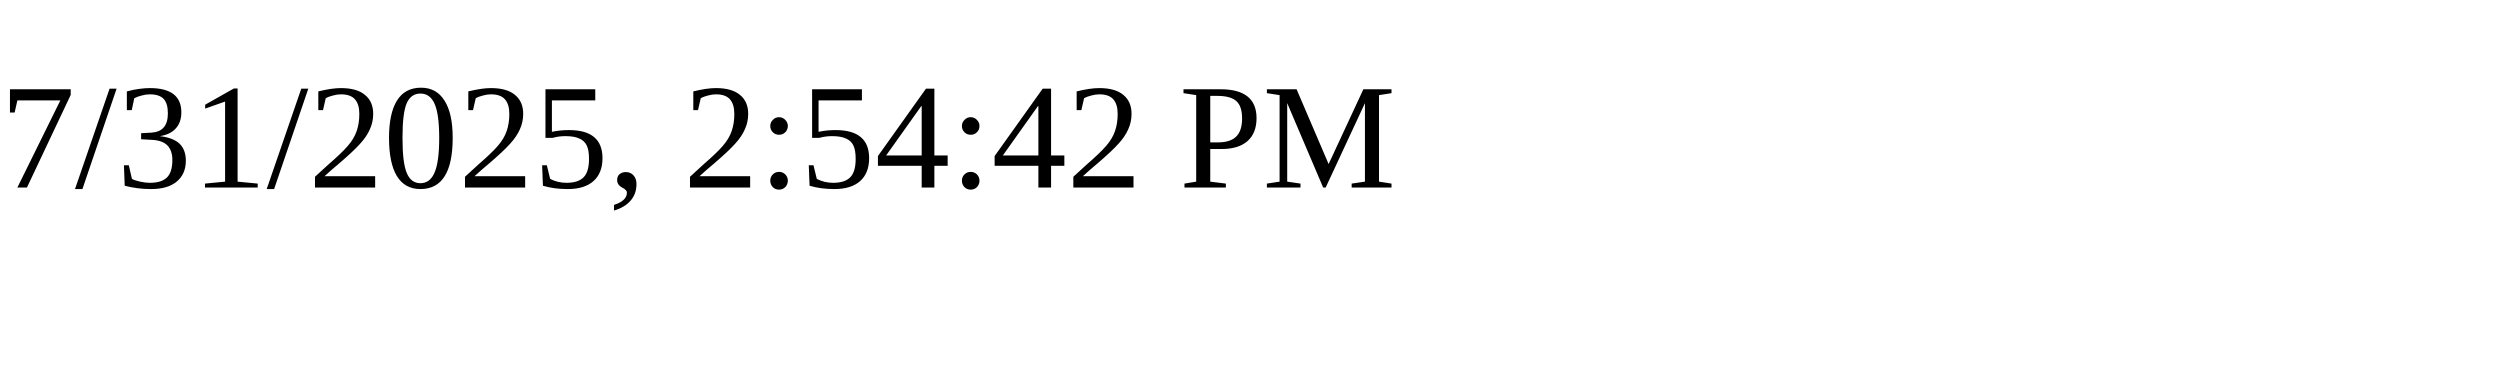
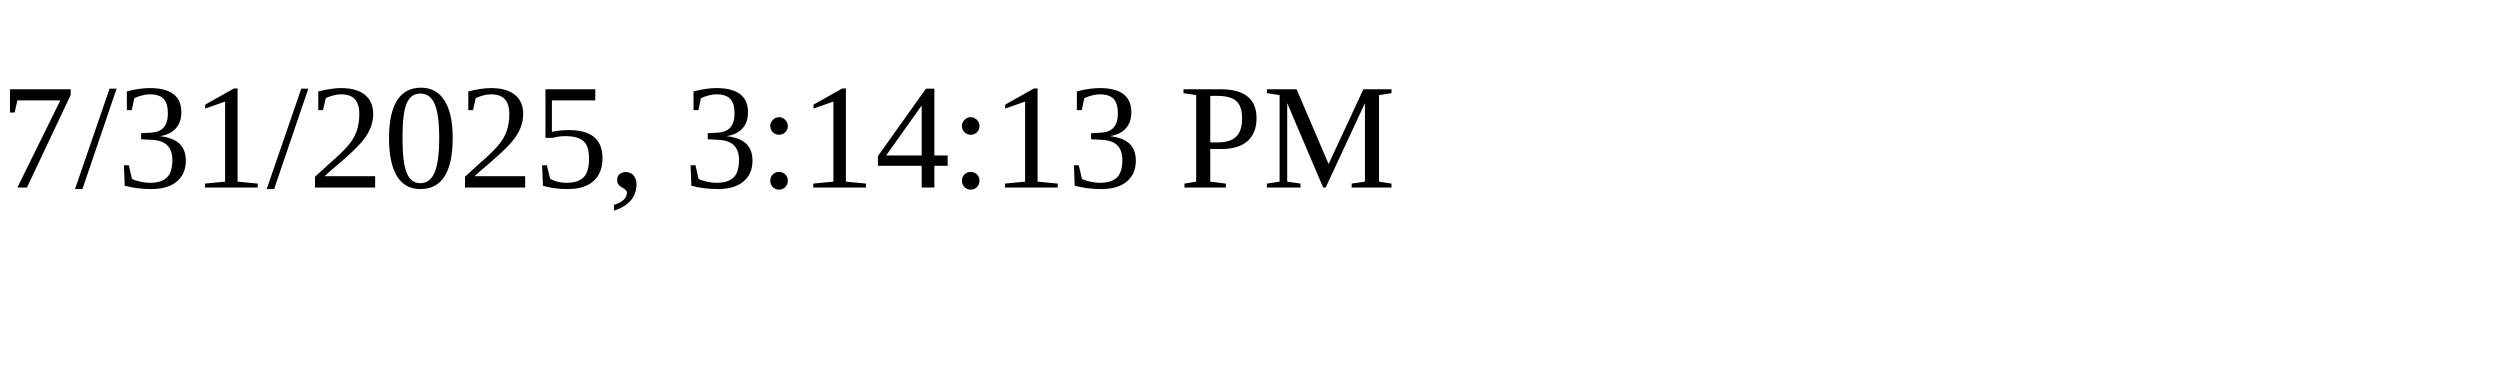
<svg xmlns="http://www.w3.org/2000/svg" height="30" width="200">
-   <text x="0" y="15">7/31/2025, 2:54:42 PM</text>
+   <text x="0" y="15">7/31/2025, 3:14:13 PM</text>
</svg>
